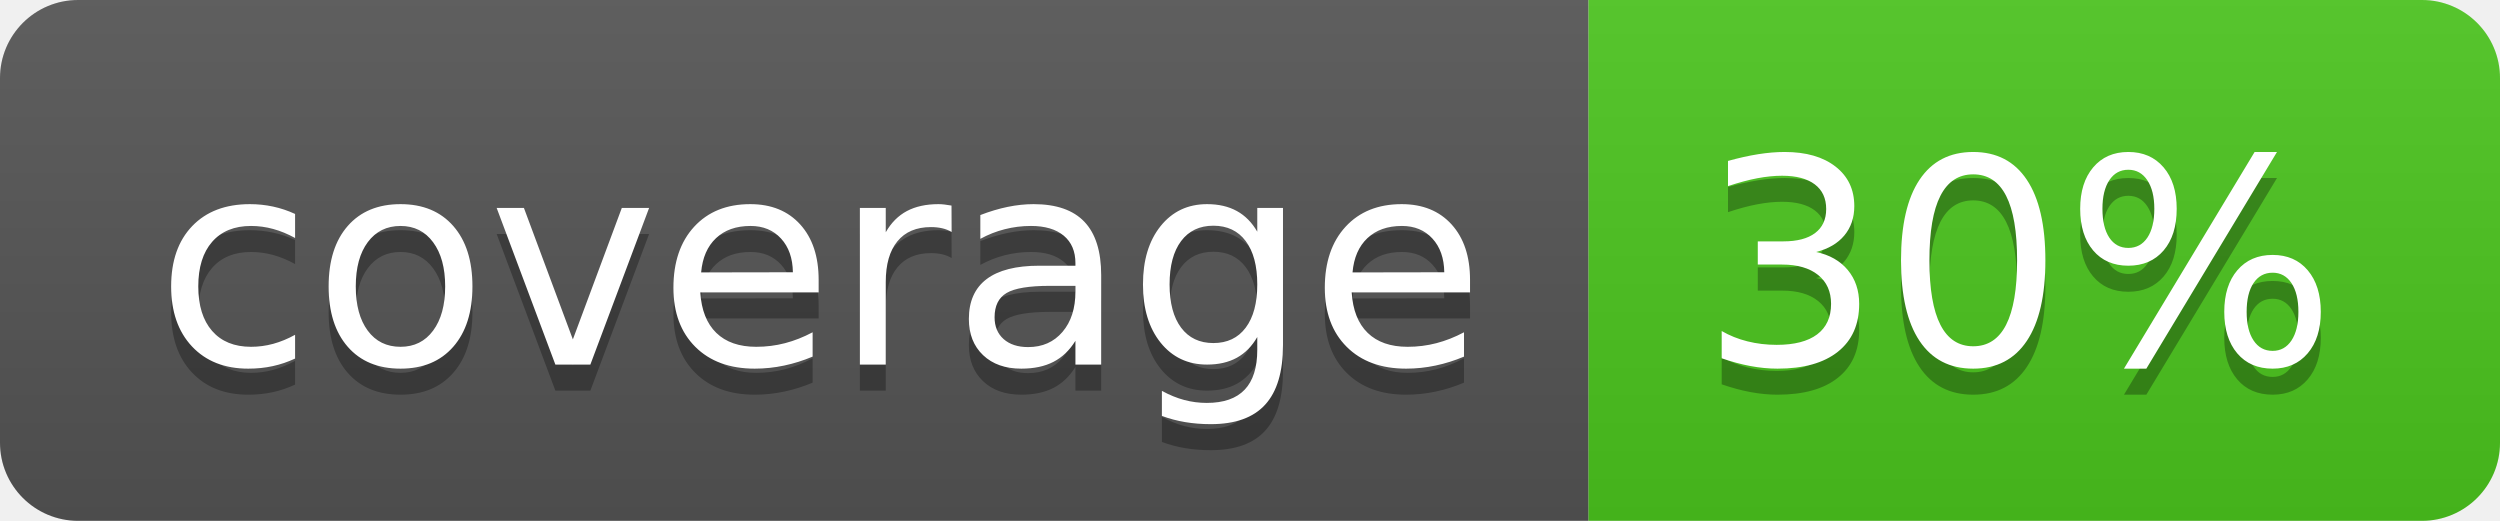
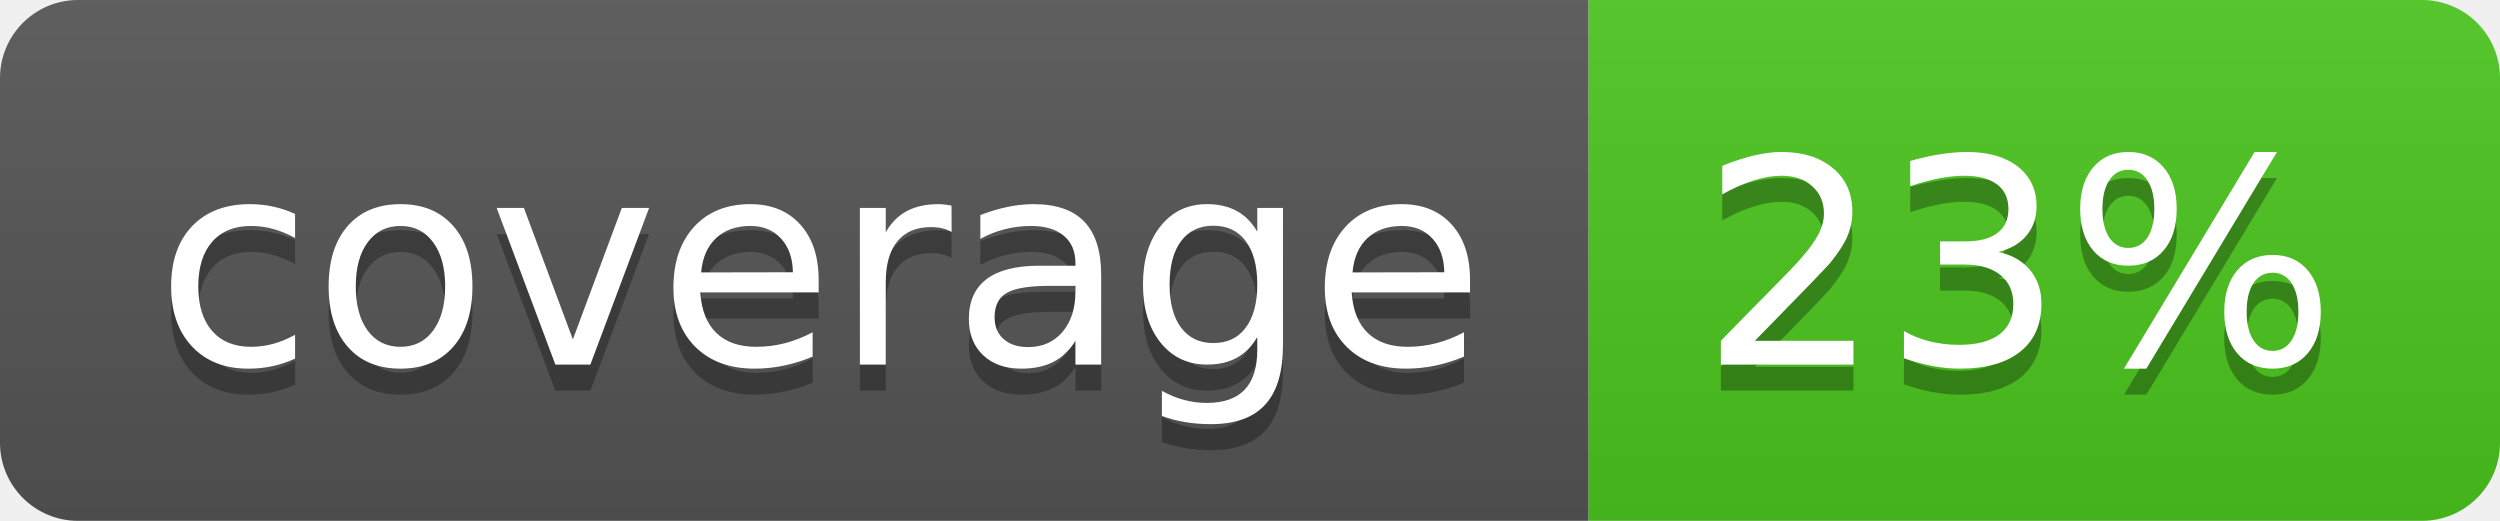
<svg xmlns="http://www.w3.org/2000/svg" width="96" height="20">
  <linearGradient id="b" x2="0" y2="100%">
    <stop offset="0" stop-color="#bbb" stop-opacity=".1" />
    <stop offset="1" stop-opacity=".1" />
  </linearGradient>
  <clipPath id="a">
    <rect width="96" height="20" rx="3" fill="#fff" />
  </clipPath>
  <g clip-path="url(#a)">
    <path fill="#555" d="M0 0h61v20H0z" />
    <path fill="#4CC61E" d="M61 0h35v20H61z" />
    <path fill="url(#b)" d="M0 0h96v20H0z" />
  </g>
  <g fill="#fff" text-anchor="middle" font-family="DejaVu Sans,Verdana,Geneva,sans-serif" font-size="110">
    <text x="315" y="150" fill="#010101" fill-opacity=".3" transform="scale(.1)" textLength="510">coverage</text>
    <text x="315" y="140" transform="scale(.1)" textLength="510">coverage</text>
-     <text x="775" y="150" fill="#010101" fill-opacity=".3" transform="scale(.1)" textLength="250">30%</text>
-     <text x="775" y="140" transform="scale(.1)" textLength="250">30%</text>
+     <text x="775" y="150" fill="#010101" fill-opacity=".3" transform="scale(.1)" textLength="250">23%</text>
+     <text x="775" y="140" transform="scale(.1)" textLength="250">23%</text>
  </g>
</svg>
